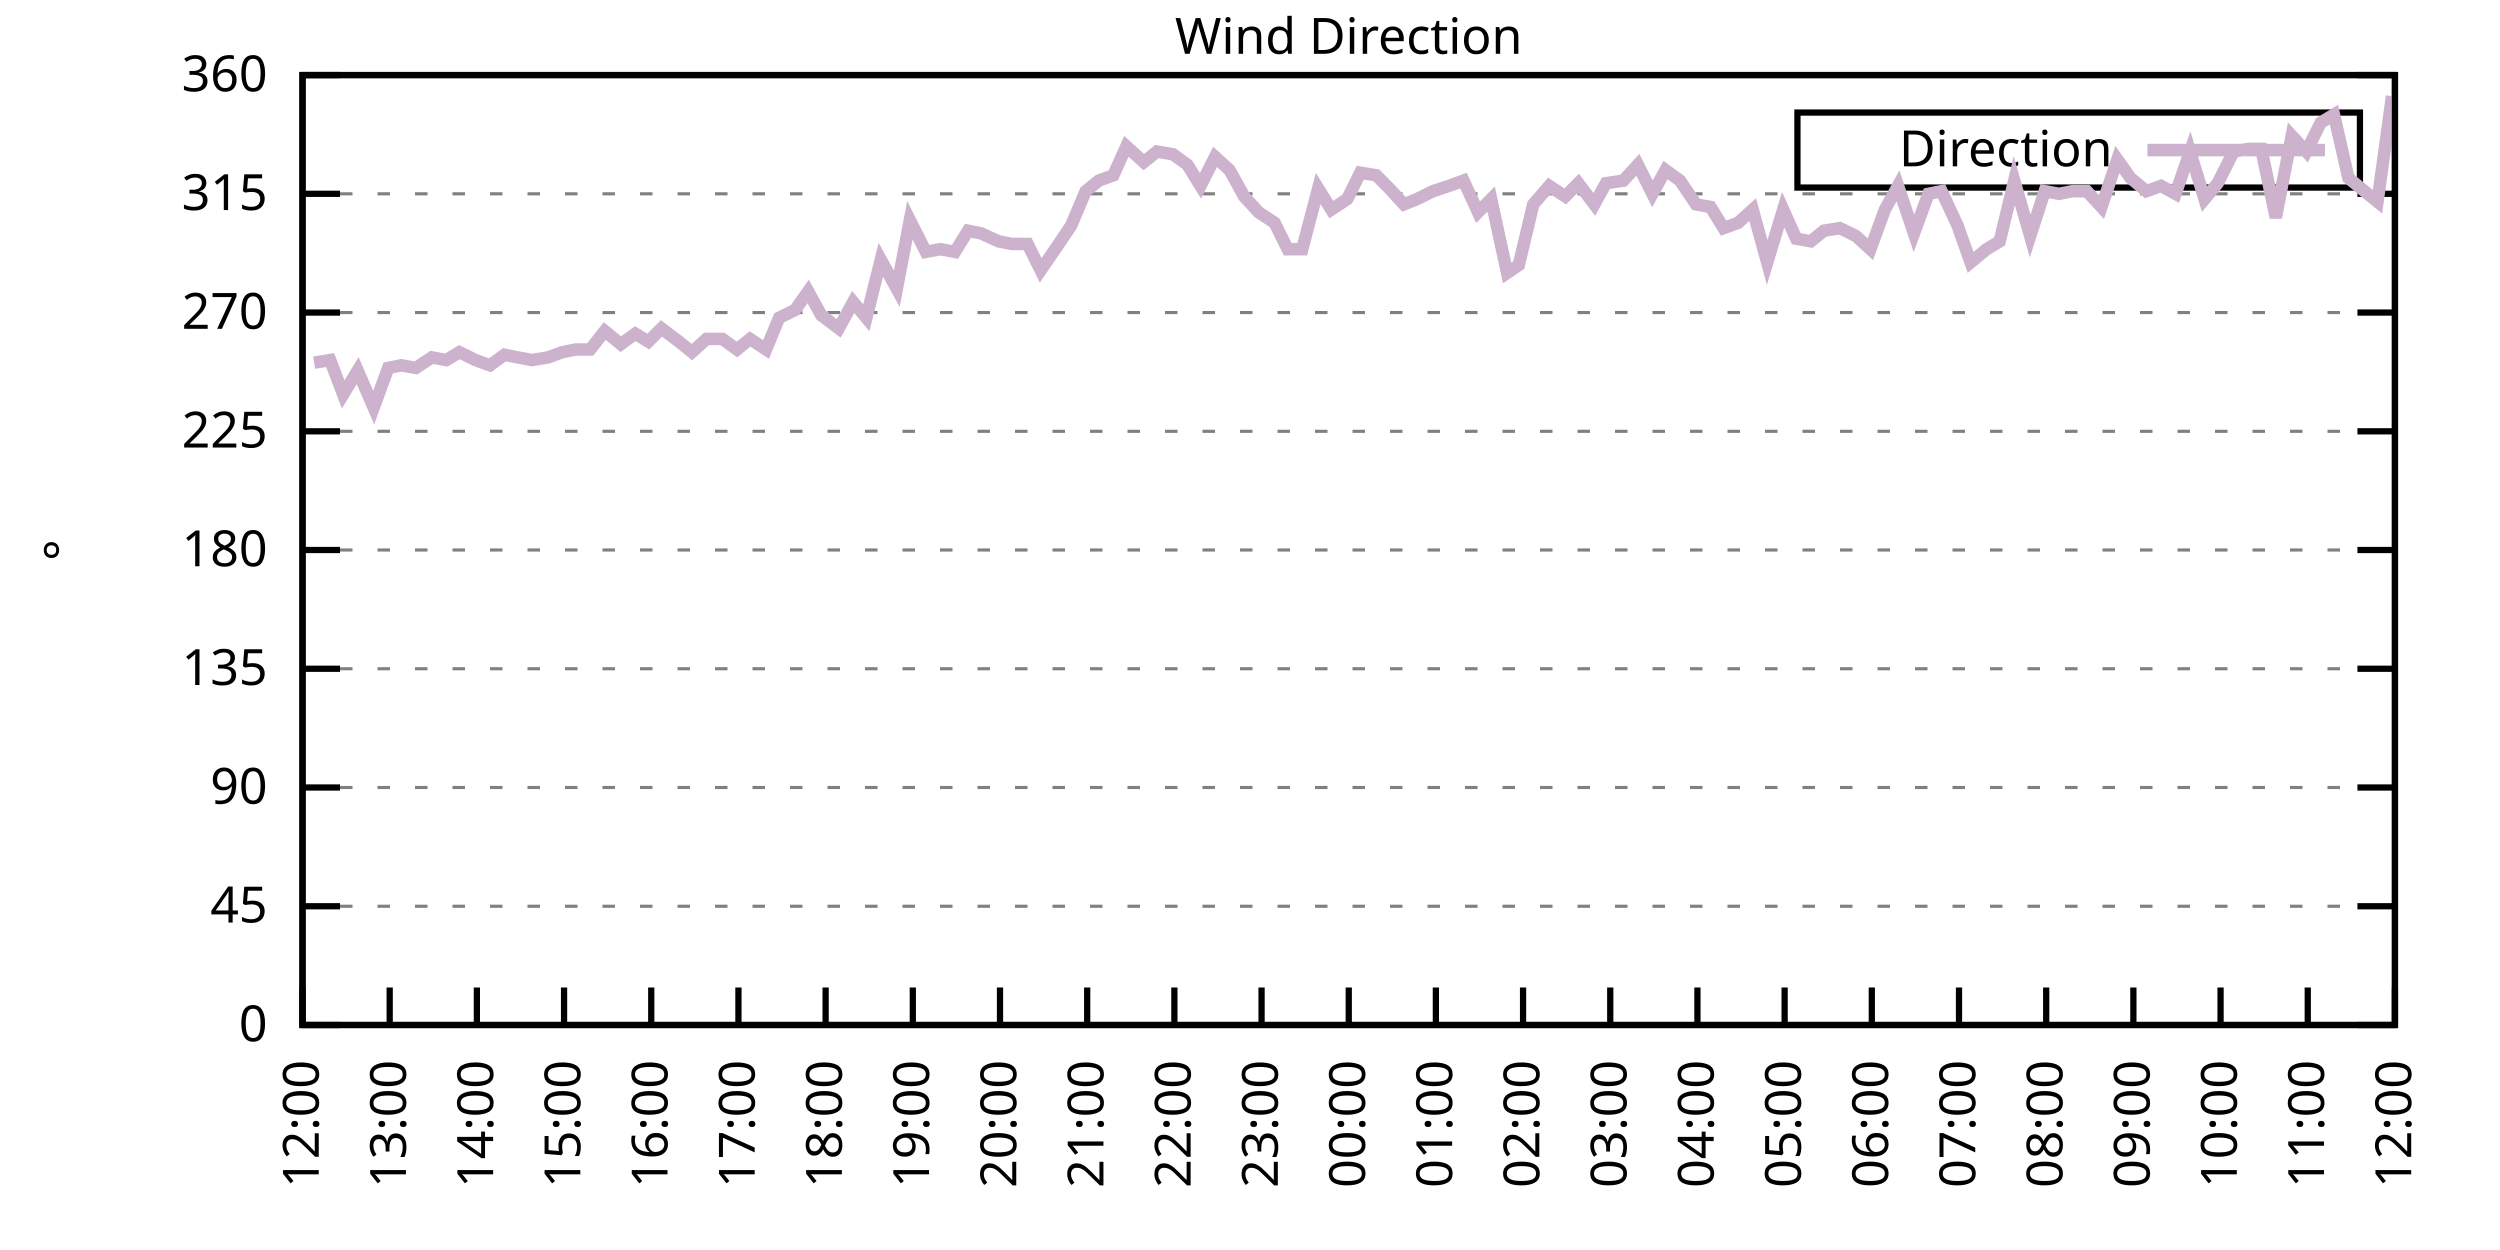
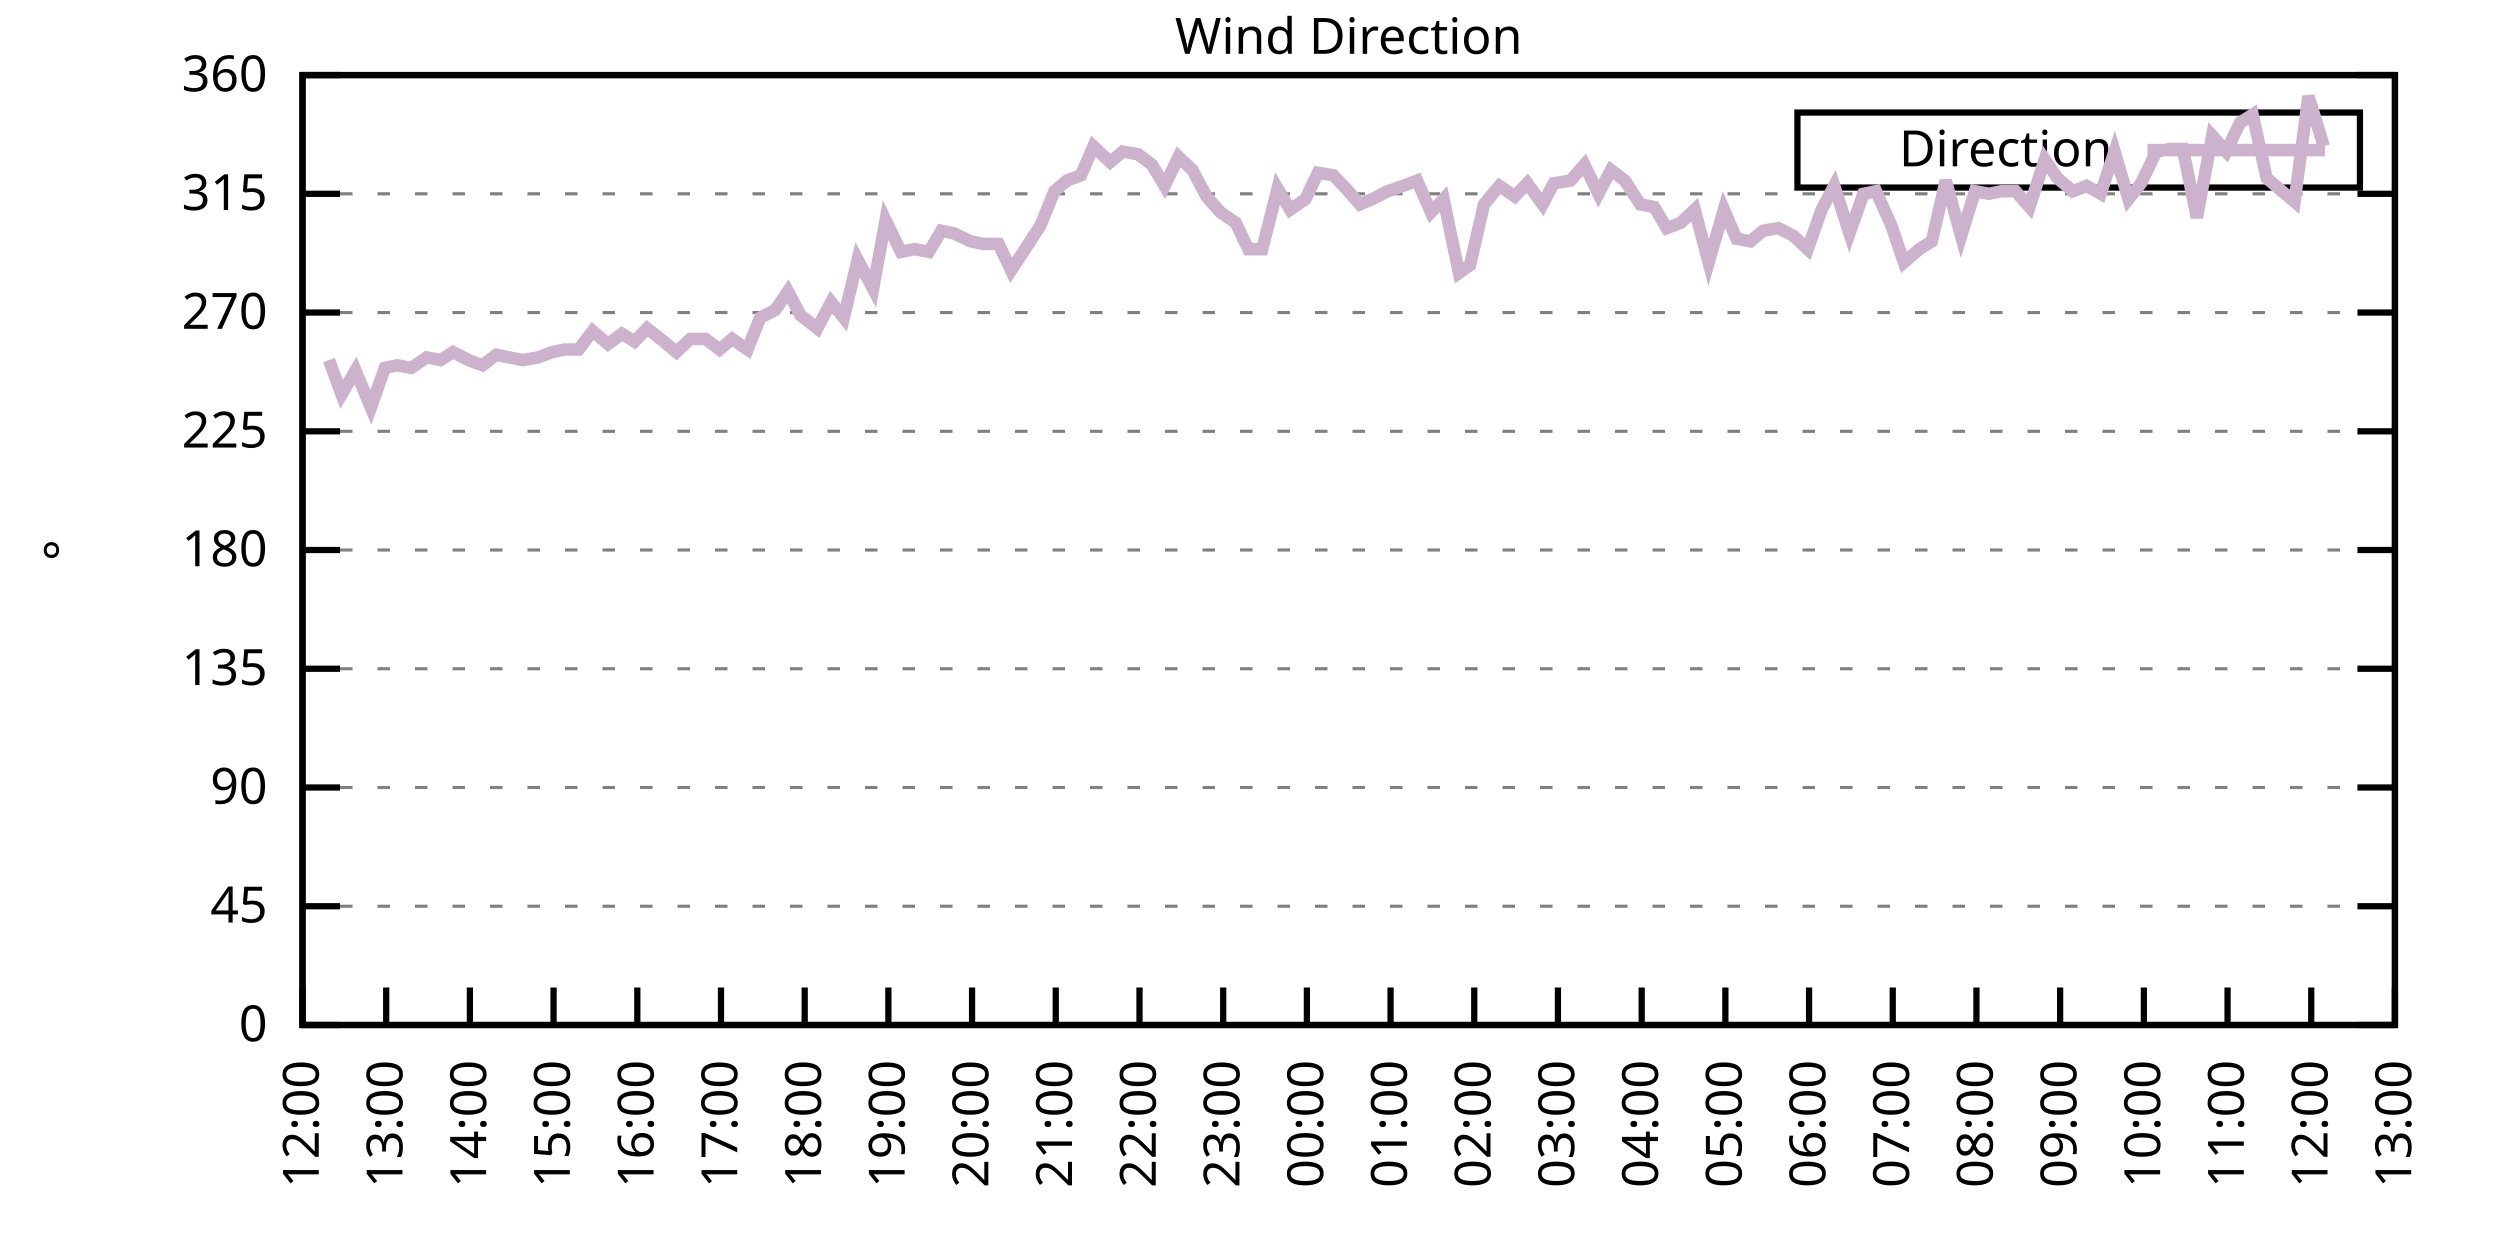
<svg xmlns="http://www.w3.org/2000/svg" xmlns:xlink="http://www.w3.org/1999/xlink" width="400" height="200" viewBox="0 0 400 200">
  <g id="gnuplot_canvas">
    <rect x="0" y="0" width="400" height="200" fill="none" />
    <defs>
      <circle id="gpDot" r="0.5" stroke-width="0.5" stroke="currentColor" />
      <path id="gpPt0" stroke-width="0.333" stroke="currentColor" d="M-1,0 h2 M0,-1 v2" />
      <path id="gpPt1" stroke-width="0.333" stroke="currentColor" d="M-1,-1 L1,1 M1,-1 L-1,1" />
      <path id="gpPt2" stroke-width="0.333" stroke="currentColor" d="M-1,0 L1,0 M0,-1 L0,1 M-1,-1 L1,1 M-1,1 L1,-1" />
      <rect id="gpPt3" stroke-width="0.333" stroke="currentColor" x="-1" y="-1" width="2" height="2" />
      <rect id="gpPt4" stroke-width="0.333" stroke="currentColor" fill="currentColor" x="-1" y="-1" width="2" height="2" />
      <circle id="gpPt5" stroke-width="0.333" stroke="currentColor" cx="0" cy="0" r="1" />
      <use xlink:href="#gpPt5" id="gpPt6" fill="currentColor" stroke="none" />
      <path id="gpPt7" stroke-width="0.333" stroke="currentColor" d="M0,-1.33 L-1.33,0.67 L1.33,0.67 z" />
      <use xlink:href="#gpPt7" id="gpPt8" fill="currentColor" stroke="none" />
      <use xlink:href="#gpPt7" id="gpPt9" stroke="currentColor" transform="rotate(180)" />
      <use xlink:href="#gpPt9" id="gpPt10" fill="currentColor" stroke="none" />
      <use xlink:href="#gpPt3" id="gpPt11" stroke="currentColor" transform="rotate(45)" />
      <use xlink:href="#gpPt11" id="gpPt12" fill="currentColor" stroke="none" />
      <path id="gpPt13" stroke-width="0.333" stroke="currentColor" d="M0,1.330 L1.265,0.411 L0.782,-1.067 L-0.782,-1.076 L-1.265,0.411 z" />
      <use xlink:href="#gpPt13" id="gpPt14" fill="currentColor" stroke="none" />
      <filter id="textbox" filterUnits="objectBoundingBox" x="0" y="0" height="1" width="1">
        <feFlood flood-color="white" flood-opacity="1" result="bgnd" />
        <feComposite in="SourceGraphic" in2="bgnd" operator="atop" />
      </filter>
      <filter id="greybox" filterUnits="objectBoundingBox" x="0" y="0" height="1" width="1">
        <feFlood flood-color="lightgrey" flood-opacity="1" result="grey" />
        <feComposite in="SourceGraphic" in2="grey" operator="atop" />
      </filter>
    </defs>
    <g fill="none" color="white" stroke="currentColor" stroke-width="1.00" stroke-linecap="butt" stroke-linejoin="miter">
</g>
    <g fill="none" color="black" stroke="currentColor" stroke-width="1.00" stroke-linecap="butt" stroke-linejoin="miter">
      <g stroke="none" shape-rendering="crispEdges">
        <polygon fill="rgb(255, 255, 255)" points="48.40,164.00 383.18,164.00 383.18,12.02 48.40,12.02 " />
      </g>
    </g>
    <g fill="none" color="black" stroke="currentColor" stroke-width="1.00" stroke-linecap="butt" stroke-linejoin="miter">
</g>
    <g fill="none" color="black" stroke="black" stroke-width="0.50" stroke-linecap="butt" stroke-linejoin="miter">
</g>
    <g fill="none" color="gray" stroke="currentColor" stroke-width="0.50" stroke-linecap="butt" stroke-linejoin="miter">
      <path stroke="gray" stroke-dasharray="2,4" class="gridline" d="M48.40,164.00 L383.19,164.00  " />
    </g>
    <g fill="none" color="gray" stroke="gray" stroke-width="1.00" stroke-linecap="butt" stroke-linejoin="miter">
</g>
    <g fill="none" color="black" stroke="currentColor" stroke-width="1.00" stroke-linecap="butt" stroke-linejoin="miter">
      <path stroke="black" d="M48.40,164.00 L54.40,164.00 M383.19,164.00 L377.19,164.00  " />
      <g transform="translate(42.80,166.60)" stroke="none" fill="black" font-family="Sans" font-size="8.00" text-anchor="end">
        <text>
          <tspan font-family="Sans"> 0</tspan>
        </text>
      </g>
    </g>
    <g fill="none" color="black" stroke="currentColor" stroke-width="1.00" stroke-linecap="butt" stroke-linejoin="miter">
</g>
    <g fill="none" color="black" stroke="black" stroke-width="0.50" stroke-linecap="butt" stroke-linejoin="miter">
</g>
    <g fill="none" color="gray" stroke="currentColor" stroke-width="0.50" stroke-linecap="butt" stroke-linejoin="miter">
      <path stroke="gray" stroke-dasharray="2,4" class="gridline" d="M48.40,145.00 L383.19,145.00  " />
    </g>
    <g fill="none" color="gray" stroke="gray" stroke-width="1.00" stroke-linecap="butt" stroke-linejoin="miter">
</g>
    <g fill="none" color="black" stroke="currentColor" stroke-width="1.00" stroke-linecap="butt" stroke-linejoin="miter">
      <path stroke="black" d="M48.40,145.00 L54.40,145.00 M383.19,145.00 L377.19,145.00  " />
      <g transform="translate(42.80,147.60)" stroke="none" fill="black" font-family="Sans" font-size="8.00" text-anchor="end">
        <text>
          <tspan font-family="Sans"> 45</tspan>
        </text>
      </g>
    </g>
    <g fill="none" color="black" stroke="currentColor" stroke-width="1.00" stroke-linecap="butt" stroke-linejoin="miter">
</g>
    <g fill="none" color="black" stroke="black" stroke-width="0.50" stroke-linecap="butt" stroke-linejoin="miter">
</g>
    <g fill="none" color="gray" stroke="currentColor" stroke-width="0.50" stroke-linecap="butt" stroke-linejoin="miter">
      <path stroke="gray" stroke-dasharray="2,4" class="gridline" d="M48.40,126.00 L383.19,126.00  " />
    </g>
    <g fill="none" color="gray" stroke="gray" stroke-width="1.00" stroke-linecap="butt" stroke-linejoin="miter">
</g>
    <g fill="none" color="black" stroke="currentColor" stroke-width="1.00" stroke-linecap="butt" stroke-linejoin="miter">
      <path stroke="black" d="M48.40,126.00 L54.40,126.00 M383.19,126.00 L377.19,126.00  " />
      <g transform="translate(42.80,128.60)" stroke="none" fill="black" font-family="Sans" font-size="8.00" text-anchor="end">
        <text>
          <tspan font-family="Sans"> 90</tspan>
        </text>
      </g>
    </g>
    <g fill="none" color="black" stroke="currentColor" stroke-width="1.00" stroke-linecap="butt" stroke-linejoin="miter">
</g>
    <g fill="none" color="black" stroke="black" stroke-width="0.50" stroke-linecap="butt" stroke-linejoin="miter">
</g>
    <g fill="none" color="gray" stroke="currentColor" stroke-width="0.50" stroke-linecap="butt" stroke-linejoin="miter">
      <path stroke="gray" stroke-dasharray="2,4" class="gridline" d="M48.40,107.00 L383.19,107.00  " />
    </g>
    <g fill="none" color="gray" stroke="gray" stroke-width="1.00" stroke-linecap="butt" stroke-linejoin="miter">
</g>
    <g fill="none" color="black" stroke="currentColor" stroke-width="1.00" stroke-linecap="butt" stroke-linejoin="miter">
      <path stroke="black" d="M48.40,107.00 L54.40,107.00 M383.19,107.00 L377.19,107.00  " />
      <g transform="translate(42.80,109.60)" stroke="none" fill="black" font-family="Sans" font-size="8.00" text-anchor="end">
        <text>
          <tspan font-family="Sans"> 135</tspan>
        </text>
      </g>
    </g>
    <g fill="none" color="black" stroke="currentColor" stroke-width="1.00" stroke-linecap="butt" stroke-linejoin="miter">
</g>
    <g fill="none" color="black" stroke="black" stroke-width="0.50" stroke-linecap="butt" stroke-linejoin="miter">
</g>
    <g fill="none" color="gray" stroke="currentColor" stroke-width="0.50" stroke-linecap="butt" stroke-linejoin="miter">
      <path stroke="gray" stroke-dasharray="2,4" class="gridline" d="M48.40,88.00 L383.19,88.00  " />
    </g>
    <g fill="none" color="gray" stroke="gray" stroke-width="1.00" stroke-linecap="butt" stroke-linejoin="miter">
</g>
    <g fill="none" color="black" stroke="currentColor" stroke-width="1.00" stroke-linecap="butt" stroke-linejoin="miter">
      <path stroke="black" d="M48.40,88.00 L54.40,88.00 M383.19,88.00 L377.19,88.00  " />
      <g transform="translate(42.80,90.60)" stroke="none" fill="black" font-family="Sans" font-size="8.00" text-anchor="end">
        <text>
          <tspan font-family="Sans"> 180</tspan>
        </text>
      </g>
    </g>
    <g fill="none" color="black" stroke="currentColor" stroke-width="1.00" stroke-linecap="butt" stroke-linejoin="miter">
</g>
    <g fill="none" color="black" stroke="black" stroke-width="0.50" stroke-linecap="butt" stroke-linejoin="miter">
</g>
    <g fill="none" color="gray" stroke="currentColor" stroke-width="0.50" stroke-linecap="butt" stroke-linejoin="miter">
      <path stroke="gray" stroke-dasharray="2,4" class="gridline" d="M48.40,69.01 L383.19,69.01  " />
    </g>
    <g fill="none" color="gray" stroke="gray" stroke-width="1.00" stroke-linecap="butt" stroke-linejoin="miter">
</g>
    <g fill="none" color="black" stroke="currentColor" stroke-width="1.00" stroke-linecap="butt" stroke-linejoin="miter">
      <path stroke="black" d="M48.40,69.01 L54.40,69.01 M383.19,69.01 L377.19,69.01  " />
      <g transform="translate(42.80,71.61)" stroke="none" fill="black" font-family="Sans" font-size="8.00" text-anchor="end">
        <text>
          <tspan font-family="Sans"> 225</tspan>
        </text>
      </g>
    </g>
    <g fill="none" color="black" stroke="currentColor" stroke-width="1.00" stroke-linecap="butt" stroke-linejoin="miter">
</g>
    <g fill="none" color="black" stroke="black" stroke-width="0.50" stroke-linecap="butt" stroke-linejoin="miter">
</g>
    <g fill="none" color="gray" stroke="currentColor" stroke-width="0.50" stroke-linecap="butt" stroke-linejoin="miter">
      <path stroke="gray" stroke-dasharray="2,4" class="gridline" d="M48.40,50.01 L383.19,50.01  " />
    </g>
    <g fill="none" color="gray" stroke="gray" stroke-width="1.00" stroke-linecap="butt" stroke-linejoin="miter">
</g>
    <g fill="none" color="black" stroke="currentColor" stroke-width="1.00" stroke-linecap="butt" stroke-linejoin="miter">
      <path stroke="black" d="M48.40,50.01 L54.40,50.01 M383.19,50.01 L377.19,50.01  " />
      <g transform="translate(42.80,52.61)" stroke="none" fill="black" font-family="Sans" font-size="8.00" text-anchor="end">
        <text>
          <tspan font-family="Sans"> 270</tspan>
        </text>
      </g>
    </g>
    <g fill="none" color="black" stroke="currentColor" stroke-width="1.00" stroke-linecap="butt" stroke-linejoin="miter">
</g>
    <g fill="none" color="black" stroke="black" stroke-width="0.50" stroke-linecap="butt" stroke-linejoin="miter">
</g>
    <g fill="none" color="gray" stroke="currentColor" stroke-width="0.50" stroke-linecap="butt" stroke-linejoin="miter">
      <path stroke="gray" stroke-dasharray="2,4" class="gridline" d="M48.40,31.01 L383.19,31.01  " />
    </g>
    <g fill="none" color="gray" stroke="gray" stroke-width="1.00" stroke-linecap="butt" stroke-linejoin="miter">
</g>
    <g fill="none" color="black" stroke="currentColor" stroke-width="1.00" stroke-linecap="butt" stroke-linejoin="miter">
      <path stroke="black" d="M48.40,31.01 L54.40,31.01 M383.19,31.01 L377.19,31.01  " />
      <g transform="translate(42.80,33.61)" stroke="none" fill="black" font-family="Sans" font-size="8.00" text-anchor="end">
        <text>
          <tspan font-family="Sans"> 315</tspan>
        </text>
      </g>
    </g>
    <g fill="none" color="black" stroke="currentColor" stroke-width="1.00" stroke-linecap="butt" stroke-linejoin="miter">
</g>
    <g fill="none" color="black" stroke="black" stroke-width="0.50" stroke-linecap="butt" stroke-linejoin="miter">
</g>
    <g fill="none" color="gray" stroke="currentColor" stroke-width="0.50" stroke-linecap="butt" stroke-linejoin="miter">
      <path stroke="gray" stroke-dasharray="2,4" class="gridline" d="M48.40,12.01 L383.19,12.01  " />
    </g>
    <g fill="none" color="gray" stroke="gray" stroke-width="1.00" stroke-linecap="butt" stroke-linejoin="miter">
</g>
    <g fill="none" color="black" stroke="currentColor" stroke-width="1.00" stroke-linecap="butt" stroke-linejoin="miter">
      <path stroke="black" d="M48.40,12.01 L54.40,12.01 M383.19,12.01 L377.19,12.01  " />
      <g transform="translate(42.80,14.61)" stroke="none" fill="black" font-family="Sans" font-size="8.00" text-anchor="end">
        <text>
          <tspan font-family="Sans"> 360</tspan>
        </text>
      </g>
    </g>
    <g fill="none" color="black" stroke="currentColor" stroke-width="1.00" stroke-linecap="butt" stroke-linejoin="miter">
      <path stroke="black" d="M48.40,164.00 L48.40,158.00  " />
      <g transform="translate(51.00,169.60) rotate(270.00)" stroke="none" fill="black" font-family="Sans" font-size="8.00" text-anchor="end">
        <text>
          <tspan font-family="Sans">12:00</tspan>
        </text>
      </g>
    </g>
    <g fill="none" color="black" stroke="currentColor" stroke-width="1.00" stroke-linecap="butt" stroke-linejoin="miter">
-       <path stroke="black" d="M62.35,164.00 L62.35,158.00  " />
-       <g transform="translate(64.95,169.60) rotate(270.00)" stroke="none" fill="black" font-family="Sans" font-size="8.00" text-anchor="end">
+       <path stroke="black" d="M61.79,164.00 L61.79,158.00  " />
+       <g transform="translate(64.39,169.60) rotate(270.00)" stroke="none" fill="black" font-family="Sans" font-size="8.00" text-anchor="end">
        <text>
          <tspan font-family="Sans">13:00</tspan>
        </text>
      </g>
    </g>
    <g fill="none" color="black" stroke="currentColor" stroke-width="1.00" stroke-linecap="butt" stroke-linejoin="miter">
-       <path stroke="black" d="M76.30,164.00 L76.30,158.00  " />
-       <g transform="translate(78.90,169.60) rotate(270.00)" stroke="none" fill="black" font-family="Sans" font-size="8.00" text-anchor="end">
+       <path stroke="black" d="M75.18,164.00 L75.18,158.00  " />
+       <g transform="translate(77.78,169.60) rotate(270.00)" stroke="none" fill="black" font-family="Sans" font-size="8.00" text-anchor="end">
        <text>
          <tspan font-family="Sans">14:00</tspan>
        </text>
      </g>
    </g>
    <g fill="none" color="black" stroke="currentColor" stroke-width="1.00" stroke-linecap="butt" stroke-linejoin="miter">
-       <path stroke="black" d="M90.25,164.00 L90.25,158.00  " />
-       <g transform="translate(92.85,169.60) rotate(270.00)" stroke="none" fill="black" font-family="Sans" font-size="8.00" text-anchor="end">
+       <path stroke="black" d="M88.57,164.00 L88.57,158.00  " />
+       <g transform="translate(91.17,169.60) rotate(270.00)" stroke="none" fill="black" font-family="Sans" font-size="8.00" text-anchor="end">
        <text>
          <tspan font-family="Sans">15:00</tspan>
        </text>
      </g>
    </g>
    <g fill="none" color="black" stroke="currentColor" stroke-width="1.00" stroke-linecap="butt" stroke-linejoin="miter">
-       <path stroke="black" d="M104.20,164.00 L104.20,158.00  " />
-       <g transform="translate(106.80,169.60) rotate(270.00)" stroke="none" fill="black" font-family="Sans" font-size="8.00" text-anchor="end">
+       <path stroke="black" d="M101.97,164.00 L101.97,158.00  " />
+       <g transform="translate(104.57,169.60) rotate(270.00)" stroke="none" fill="black" font-family="Sans" font-size="8.00" text-anchor="end">
        <text>
          <tspan font-family="Sans">16:00</tspan>
        </text>
      </g>
    </g>
    <g fill="none" color="black" stroke="currentColor" stroke-width="1.00" stroke-linecap="butt" stroke-linejoin="miter">
-       <path stroke="black" d="M118.15,164.00 L118.15,158.00  " />
-       <g transform="translate(120.75,169.60) rotate(270.00)" stroke="none" fill="black" font-family="Sans" font-size="8.00" text-anchor="end">
+       <path stroke="black" d="M115.36,164.00 L115.36,158.00  " />
+       <g transform="translate(117.96,169.60) rotate(270.00)" stroke="none" fill="black" font-family="Sans" font-size="8.00" text-anchor="end">
        <text>
          <tspan font-family="Sans">17:00</tspan>
        </text>
      </g>
    </g>
    <g fill="none" color="black" stroke="currentColor" stroke-width="1.00" stroke-linecap="butt" stroke-linejoin="miter">
-       <path stroke="black" d="M132.10,164.00 L132.10,158.00  " />
-       <g transform="translate(134.70,169.60) rotate(270.00)" stroke="none" fill="black" font-family="Sans" font-size="8.00" text-anchor="end">
+       <path stroke="black" d="M128.75,164.00 L128.75,158.00  " />
+       <g transform="translate(131.35,169.60) rotate(270.00)" stroke="none" fill="black" font-family="Sans" font-size="8.00" text-anchor="end">
        <text>
          <tspan font-family="Sans">18:00</tspan>
        </text>
      </g>
    </g>
    <g fill="none" color="black" stroke="currentColor" stroke-width="1.00" stroke-linecap="butt" stroke-linejoin="miter">
-       <path stroke="black" d="M146.05,164.00 L146.05,158.00  " />
-       <g transform="translate(148.65,169.60) rotate(270.00)" stroke="none" fill="black" font-family="Sans" font-size="8.00" text-anchor="end">
+       <path stroke="black" d="M142.14,164.00 L142.14,158.00  " />
+       <g transform="translate(144.74,169.60) rotate(270.00)" stroke="none" fill="black" font-family="Sans" font-size="8.00" text-anchor="end">
        <text>
          <tspan font-family="Sans">19:00</tspan>
        </text>
      </g>
    </g>
    <g fill="none" color="black" stroke="currentColor" stroke-width="1.00" stroke-linecap="butt" stroke-linejoin="miter">
-       <path stroke="black" d="M160.00,164.00 L160.00,158.00  " />
-       <g transform="translate(162.60,169.60) rotate(270.00)" stroke="none" fill="black" font-family="Sans" font-size="8.00" text-anchor="end">
+       <path stroke="black" d="M155.53,164.00 L155.53,158.00  " />
+       <g transform="translate(158.13,169.60) rotate(270.00)" stroke="none" fill="black" font-family="Sans" font-size="8.00" text-anchor="end">
        <text>
          <tspan font-family="Sans">20:00</tspan>
        </text>
      </g>
    </g>
    <g fill="none" color="black" stroke="currentColor" stroke-width="1.00" stroke-linecap="butt" stroke-linejoin="miter">
-       <path stroke="black" d="M173.95,164.00 L173.95,158.00  " />
-       <g transform="translate(176.55,169.60) rotate(270.00)" stroke="none" fill="black" font-family="Sans" font-size="8.00" text-anchor="end">
+       <path stroke="black" d="M168.92,164.00 L168.92,158.00  " />
+       <g transform="translate(171.52,169.60) rotate(270.00)" stroke="none" fill="black" font-family="Sans" font-size="8.00" text-anchor="end">
        <text>
          <tspan font-family="Sans">21:00</tspan>
        </text>
      </g>
    </g>
    <g fill="none" color="black" stroke="currentColor" stroke-width="1.00" stroke-linecap="butt" stroke-linejoin="miter">
-       <path stroke="black" d="M187.90,164.00 L187.90,158.00  " />
-       <g transform="translate(190.50,169.60) rotate(270.00)" stroke="none" fill="black" font-family="Sans" font-size="8.00" text-anchor="end">
+       <path stroke="black" d="M182.32,164.00 L182.32,158.00  " />
+       <g transform="translate(184.92,169.60) rotate(270.00)" stroke="none" fill="black" font-family="Sans" font-size="8.00" text-anchor="end">
        <text>
          <tspan font-family="Sans">22:00</tspan>
        </text>
      </g>
    </g>
    <g fill="none" color="black" stroke="currentColor" stroke-width="1.00" stroke-linecap="butt" stroke-linejoin="miter">
-       <path stroke="black" d="M201.85,164.00 L201.85,158.00  " />
-       <g transform="translate(204.45,169.60) rotate(270.00)" stroke="none" fill="black" font-family="Sans" font-size="8.00" text-anchor="end">
+       <path stroke="black" d="M195.71,164.00 L195.71,158.00  " />
+       <g transform="translate(198.31,169.60) rotate(270.00)" stroke="none" fill="black" font-family="Sans" font-size="8.00" text-anchor="end">
        <text>
          <tspan font-family="Sans">23:00</tspan>
        </text>
      </g>
    </g>
    <g fill="none" color="black" stroke="currentColor" stroke-width="1.00" stroke-linecap="butt" stroke-linejoin="miter">
-       <path stroke="black" d="M215.80,164.00 L215.80,158.00  " />
-       <g transform="translate(218.40,169.60) rotate(270.00)" stroke="none" fill="black" font-family="Sans" font-size="8.00" text-anchor="end">
+       <path stroke="black" d="M209.10,164.00 L209.10,158.00  " />
+       <g transform="translate(211.70,169.60) rotate(270.00)" stroke="none" fill="black" font-family="Sans" font-size="8.00" text-anchor="end">
        <text>
          <tspan font-family="Sans">00:00</tspan>
        </text>
      </g>
    </g>
    <g fill="none" color="black" stroke="currentColor" stroke-width="1.00" stroke-linecap="butt" stroke-linejoin="miter">
-       <path stroke="black" d="M229.74,164.00 L229.74,158.00  " />
-       <g transform="translate(232.34,169.60) rotate(270.00)" stroke="none" fill="black" font-family="Sans" font-size="8.00" text-anchor="end">
+       <path stroke="black" d="M222.49,164.00 L222.49,158.00  " />
+       <g transform="translate(225.09,169.60) rotate(270.00)" stroke="none" fill="black" font-family="Sans" font-size="8.00" text-anchor="end">
        <text>
          <tspan font-family="Sans">01:00</tspan>
        </text>
      </g>
    </g>
    <g fill="none" color="black" stroke="currentColor" stroke-width="1.00" stroke-linecap="butt" stroke-linejoin="miter">
-       <path stroke="black" d="M243.69,164.00 L243.69,158.00  " />
-       <g transform="translate(246.29,169.60) rotate(270.00)" stroke="none" fill="black" font-family="Sans" font-size="8.00" text-anchor="end">
+       <path stroke="black" d="M235.88,164.00 L235.88,158.00  " />
+       <g transform="translate(238.48,169.60) rotate(270.00)" stroke="none" fill="black" font-family="Sans" font-size="8.00" text-anchor="end">
        <text>
          <tspan font-family="Sans">02:00</tspan>
        </text>
      </g>
    </g>
    <g fill="none" color="black" stroke="currentColor" stroke-width="1.00" stroke-linecap="butt" stroke-linejoin="miter">
-       <path stroke="black" d="M257.64,164.00 L257.64,158.00  " />
-       <g transform="translate(260.24,169.60) rotate(270.00)" stroke="none" fill="black" font-family="Sans" font-size="8.00" text-anchor="end">
+       <path stroke="black" d="M249.27,164.00 L249.27,158.00  " />
+       <g transform="translate(251.87,169.60) rotate(270.00)" stroke="none" fill="black" font-family="Sans" font-size="8.00" text-anchor="end">
        <text>
          <tspan font-family="Sans">03:00</tspan>
        </text>
      </g>
    </g>
    <g fill="none" color="black" stroke="currentColor" stroke-width="1.00" stroke-linecap="butt" stroke-linejoin="miter">
-       <path stroke="black" d="M271.59,164.00 L271.59,158.00  " />
-       <g transform="translate(274.19,169.60) rotate(270.00)" stroke="none" fill="black" font-family="Sans" font-size="8.00" text-anchor="end">
+       <path stroke="black" d="M262.67,164.00 L262.67,158.00  " />
+       <g transform="translate(265.27,169.60) rotate(270.00)" stroke="none" fill="black" font-family="Sans" font-size="8.00" text-anchor="end">
        <text>
          <tspan font-family="Sans">04:00</tspan>
        </text>
      </g>
    </g>
    <g fill="none" color="black" stroke="currentColor" stroke-width="1.00" stroke-linecap="butt" stroke-linejoin="miter">
-       <path stroke="black" d="M285.54,164.00 L285.54,158.00  " />
-       <g transform="translate(288.14,169.60) rotate(270.00)" stroke="none" fill="black" font-family="Sans" font-size="8.00" text-anchor="end">
+       <path stroke="black" d="M276.06,164.00 L276.06,158.00  " />
+       <g transform="translate(278.66,169.60) rotate(270.00)" stroke="none" fill="black" font-family="Sans" font-size="8.00" text-anchor="end">
        <text>
          <tspan font-family="Sans">05:00</tspan>
        </text>
      </g>
    </g>
    <g fill="none" color="black" stroke="currentColor" stroke-width="1.00" stroke-linecap="butt" stroke-linejoin="miter">
-       <path stroke="black" d="M299.49,164.00 L299.49,158.00  " />
-       <g transform="translate(302.09,169.60) rotate(270.00)" stroke="none" fill="black" font-family="Sans" font-size="8.00" text-anchor="end">
+       <path stroke="black" d="M289.45,164.00 L289.45,158.00  " />
+       <g transform="translate(292.05,169.60) rotate(270.00)" stroke="none" fill="black" font-family="Sans" font-size="8.00" text-anchor="end">
        <text>
          <tspan font-family="Sans">06:00</tspan>
        </text>
      </g>
    </g>
    <g fill="none" color="black" stroke="currentColor" stroke-width="1.00" stroke-linecap="butt" stroke-linejoin="miter">
-       <path stroke="black" d="M313.44,164.00 L313.44,158.00  " />
-       <g transform="translate(316.04,169.60) rotate(270.00)" stroke="none" fill="black" font-family="Sans" font-size="8.00" text-anchor="end">
+       <path stroke="black" d="M302.84,164.00 L302.84,158.00  " />
+       <g transform="translate(305.44,169.60) rotate(270.00)" stroke="none" fill="black" font-family="Sans" font-size="8.00" text-anchor="end">
        <text>
          <tspan font-family="Sans">07:00</tspan>
        </text>
      </g>
    </g>
    <g fill="none" color="black" stroke="currentColor" stroke-width="1.00" stroke-linecap="butt" stroke-linejoin="miter">
-       <path stroke="black" d="M327.39,164.00 L327.39,158.00  " />
-       <g transform="translate(329.99,169.60) rotate(270.00)" stroke="none" fill="black" font-family="Sans" font-size="8.00" text-anchor="end">
+       <path stroke="black" d="M316.23,164.00 L316.23,158.00  " />
+       <g transform="translate(318.83,169.60) rotate(270.00)" stroke="none" fill="black" font-family="Sans" font-size="8.00" text-anchor="end">
        <text>
          <tspan font-family="Sans">08:00</tspan>
        </text>
      </g>
    </g>
    <g fill="none" color="black" stroke="currentColor" stroke-width="1.00" stroke-linecap="butt" stroke-linejoin="miter">
-       <path stroke="black" d="M341.34,164.00 L341.34,158.00  " />
-       <g transform="translate(343.94,169.60) rotate(270.00)" stroke="none" fill="black" font-family="Sans" font-size="8.00" text-anchor="end">
+       <path stroke="black" d="M329.62,164.00 L329.62,158.00  " />
+       <g transform="translate(332.22,169.60) rotate(270.00)" stroke="none" fill="black" font-family="Sans" font-size="8.00" text-anchor="end">
        <text>
          <tspan font-family="Sans">09:00</tspan>
        </text>
      </g>
    </g>
    <g fill="none" color="black" stroke="currentColor" stroke-width="1.00" stroke-linecap="butt" stroke-linejoin="miter">
-       <path stroke="black" d="M355.29,164.00 L355.29,158.00  " />
-       <g transform="translate(357.89,169.60) rotate(270.00)" stroke="none" fill="black" font-family="Sans" font-size="8.00" text-anchor="end">
+       <path stroke="black" d="M343.02,164.00 L343.02,158.00  " />
+       <g transform="translate(345.62,169.60) rotate(270.00)" stroke="none" fill="black" font-family="Sans" font-size="8.00" text-anchor="end">
        <text>
          <tspan font-family="Sans">10:00</tspan>
        </text>
      </g>
    </g>
    <g fill="none" color="black" stroke="currentColor" stroke-width="1.00" stroke-linecap="butt" stroke-linejoin="miter">
-       <path stroke="black" d="M369.24,164.00 L369.24,158.00  " />
-       <g transform="translate(371.84,169.60) rotate(270.00)" stroke="none" fill="black" font-family="Sans" font-size="8.00" text-anchor="end">
+       <path stroke="black" d="M356.41,164.00 L356.41,158.00  " />
+       <g transform="translate(359.01,169.60) rotate(270.00)" stroke="none" fill="black" font-family="Sans" font-size="8.00" text-anchor="end">
        <text>
          <tspan font-family="Sans">11:00</tspan>
+         </text>
+       </g>
+     </g>
+     <g fill="none" color="black" stroke="currentColor" stroke-width="1.00" stroke-linecap="butt" stroke-linejoin="miter">
+       <path stroke="black" d="M369.80,164.00 L369.80,158.00  " />
+       <g transform="translate(372.40,169.60) rotate(270.00)" stroke="none" fill="black" font-family="Sans" font-size="8.00" text-anchor="end">
+         <text>
+           <tspan font-family="Sans">12:00</tspan>
        </text>
      </g>
    </g>
    <g fill="none" color="black" stroke="currentColor" stroke-width="1.00" stroke-linecap="butt" stroke-linejoin="miter">
      <path stroke="black" d="M383.19,164.00 L383.19,158.00  " />
      <g transform="translate(385.79,169.60) rotate(270.00)" stroke="none" fill="black" font-family="Sans" font-size="8.00" text-anchor="end">
        <text>
-           <tspan font-family="Sans">12:00</tspan>
+           <tspan font-family="Sans">13:00</tspan>
        </text>
      </g>
    </g>
    <g fill="none" color="black" stroke="currentColor" stroke-width="1.00" stroke-linecap="butt" stroke-linejoin="miter">
</g>
    <g fill="none" color="black" stroke="currentColor" stroke-width="1.00" stroke-linecap="butt" stroke-linejoin="miter">
      <path stroke="black" d="M48.40,12.01 L48.40,164.00 L383.19,164.00 L383.19,12.01 L48.40,12.01 Z  " />
    </g>
    <g fill="none" color="black" stroke="currentColor" stroke-width="1.00" stroke-linecap="butt" stroke-linejoin="miter">
</g>
    <g fill="none" color="black" stroke="currentColor" stroke-width="1.00" stroke-linecap="butt" stroke-linejoin="miter">
      <path stroke="black" d="M287.59,30.01 L287.59,18.01 L377.59,18.01 L377.59,30.01 L287.59,30.01 Z  " />
    </g>
    <g id="Wind_direction_plot_1">
      <g fill="none" color="white" stroke="black" stroke-width="2.00" stroke-linecap="butt" stroke-linejoin="miter">
</g>
      <g fill="none" color="black" stroke="currentColor" stroke-width="2.00" stroke-linecap="butt" stroke-linejoin="miter">
        <g transform="translate(337.99,26.61)" stroke="none" fill="black" font-family="Sans" font-size="8.00" text-anchor="end">
          <text>
            <tspan font-family="Sans">Direction</tspan>
          </text>
        </g>
      </g>
      <g fill="none" color="black" stroke="currentColor" stroke-width="2.00" stroke-linecap="butt" stroke-linejoin="miter">
-         <path stroke="rgb(204, 178, 204)" d="M343.59,24.01 L371.99,24.01 M50.26,58.03 L52.82,57.61 L54.91,63.10 L57.23,59.30 L59.79,65.21 L62.12,58.87   L64.21,58.45 L66.53,58.87 L69.09,57.18 L71.42,57.61 L73.51,56.34 L76.07,57.61 L78.39,58.45 L80.72,56.76   L82.81,57.18 L85.13,57.61 L87.69,57.18 L90.02,56.34 L92.11,55.92 L94.43,55.92 L96.76,52.96 L99.32,55.07   L101.64,53.39 L103.73,54.65 L105.83,52.54 L108.62,54.65 L110.71,56.34 L113.03,54.23 L115.59,54.23 L117.92,55.92   L120.01,54.23 L122.57,55.92 L124.66,50.85 L127.22,49.59 L129.31,46.63 L131.40,50.43 L134.19,52.54 L136.51,48.32   L138.61,50.85 L140.93,41.56 L143.49,46.21 L145.58,35.23 L148.14,40.30 L150.46,39.87 L152.79,40.30 L154.88,36.92   L156.97,37.34 L159.76,38.61 L161.86,39.03 L164.41,39.03 L166.51,43.25 L168.83,39.87 L171.39,36.08 L173.71,30.59   L175.81,28.90 L178.13,28.05 L180.22,23.41 L183.01,25.94 L185.11,24.25 L187.66,24.68 L189.99,26.36 L192.08,29.74   L194.41,25.10 L196.73,27.21 L199.06,31.43 L201.38,33.96 L203.94,35.65 L206.03,39.87 L208.36,39.87 L210.91,30.16   L213.01,33.54 L215.56,31.85 L217.65,27.63 L220.21,28.05 L222.30,30.16 L224.63,32.70 L226.72,31.85 L229.28,30.59   L231.84,29.74 L234.16,28.90 L236.49,33.96 L238.58,31.85 L241.14,43.67 L243.00,42.41 L245.32,32.70 L247.88,29.74   L250.44,31.43 L252.53,29.32 L255.09,32.70 L256.95,29.32 L259.74,28.90 L262.06,26.36 L264.39,31.01 L266.48,27.21   L268.80,28.90 L271.36,32.70 L273.69,33.12 L275.78,36.50 L278.10,35.65 L280.43,33.54 L282.75,41.99 L285.31,33.54   L287.40,38.19 L289.73,38.61 L291.82,36.92 L294.38,36.50 L296.94,37.76 L299.26,39.87 L301.58,33.54 L303.68,29.74   L306.23,37.34 L308.56,31.01 L310.65,30.59 L313.21,36.08 L315.30,41.99 L317.86,39.87 L319.95,38.61 L322.28,28.90   L324.83,37.76 L327.16,30.59 L329.48,31.01 L331.58,30.59 L333.90,30.59 L336.23,33.12 L338.78,25.52 L340.88,28.48   L343.43,30.59 L345.76,29.74 L348.08,31.01 L350.41,24.25 L352.73,31.85 L354.83,29.32 L357.38,24.25 L359.71,23.83   L361.80,23.83 L364.13,34.81 L366.68,21.72 L369.01,24.25 L371.33,19.61 L373.43,18.34 L375.75,28.48 L378.31,30.59   L380.40,32.28 L382.73,15.39  " />
+         <path stroke="rgb(204, 178, 204)" d="M343.59,24.01 L371.99,24.01 M52.64,57.61 L54.65,63.10 L56.88,59.30 L59.34,65.21 L61.57,58.87 L63.58,58.45   L65.81,58.87 L68.26,57.18 L70.50,57.61 L72.50,56.34 L74.96,57.61 L77.19,58.45 L79.42,56.76 L81.43,57.18   L83.66,57.61 L86.12,57.18 L88.35,56.34 L90.36,55.92 L92.59,55.92 L94.82,52.96 L97.28,55.07 L99.51,53.39   L101.52,54.65 L103.53,52.54 L106.21,54.65 L108.22,56.34 L110.45,54.23 L112.90,54.23 L115.13,55.92 L117.14,54.23   L119.60,55.92 L121.61,50.85 L124.06,49.59 L126.07,46.63 L128.08,50.43 L130.76,52.54 L132.99,48.32 L135.00,50.85   L137.23,41.56 L139.69,46.21 L141.69,35.23 L144.15,40.30 L146.38,39.87 L148.61,40.30 L150.62,36.92 L152.63,37.34   L155.31,38.61 L157.32,39.03 L159.77,39.03 L161.78,43.25 L164.01,39.87 L166.47,36.08 L168.70,30.59 L170.71,28.90   L172.94,28.05 L174.95,23.41 L177.63,25.94 L179.64,24.25 L182.09,24.68 L184.32,26.36 L186.33,29.74 L188.57,25.10   L190.80,27.21 L193.03,31.43 L195.26,33.96 L197.72,35.65 L199.73,39.87 L201.96,39.87 L204.41,30.16 L206.42,33.54   L208.88,31.85 L210.88,27.63 L213.34,28.05 L215.35,30.16 L217.58,32.70 L219.59,31.85 L222.04,30.59 L224.50,29.74   L226.73,28.90 L228.96,33.96 L230.97,31.85 L233.43,43.67 L235.21,42.41 L237.44,32.70 L239.90,29.74 L242.36,31.43   L244.36,29.32 L246.82,32.70 L248.60,29.32 L251.28,28.90 L253.51,26.36 L255.75,31.01 L257.76,27.21 L259.99,28.90   L262.44,32.70 L264.67,33.12 L266.68,36.50 L268.92,35.65 L271.15,33.54 L273.38,41.99 L275.83,33.54 L277.84,38.19   L280.07,38.61 L282.08,36.92 L284.54,36.50 L286.99,37.76 L289.23,39.87 L291.46,33.54 L293.47,29.74 L295.92,37.34   L298.15,31.01 L300.16,30.59 L302.62,36.08 L304.63,41.99 L307.08,39.87 L309.09,38.61 L311.32,28.90 L313.78,37.76   L316.01,30.59 L318.24,31.01 L320.25,30.59 L322.48,30.59 L324.71,33.12 L327.17,25.52 L329.18,28.48 L331.63,30.59   L333.86,29.74 L336.10,31.01 L338.33,24.25 L340.56,31.85 L342.57,29.32 L345.02,24.25 L347.26,23.83 L349.26,23.83   L351.50,34.81 L353.95,21.72 L356.18,24.25 L358.42,19.61 L360.42,18.34 L362.66,28.48 L365.11,30.59 L367.12,32.28   L369.35,15.39 L371.81,23.41  " />
      </g>
    </g>
    <g fill="none" color="black" stroke="currentColor" stroke-width="2.00" stroke-linecap="butt" stroke-linejoin="miter">
</g>
    <g fill="none" color="black" stroke="black" stroke-width="1.00" stroke-linecap="butt" stroke-linejoin="miter">
</g>
    <g fill="none" color="black" stroke="currentColor" stroke-width="1.00" stroke-linecap="butt" stroke-linejoin="miter">
      <path stroke="black" d="M48.40,12.01 L48.40,164.00 L383.19,164.00 L383.19,12.01 L48.40,12.01 Z  " />
      <g transform="translate(12.80,88.01) rotate(270.00)" stroke="none" fill="black" font-family="Sans" font-size="8.00" text-anchor="middle">
        <text>
          <tspan font-family="Sans">°</tspan>
        </text>
      </g>
    </g>
    <g fill="none" color="black" stroke="currentColor" stroke-width="1.00" stroke-linecap="butt" stroke-linejoin="miter">
</g>
    <g fill="none" color="black" stroke="currentColor" stroke-width="1.00" stroke-linecap="butt" stroke-linejoin="miter">
      <g transform="translate(215.79,8.61)" stroke="none" fill="black" font-family="Sans" font-size="8.00" text-anchor="middle">
        <text>
          <tspan font-family="Sans">Wind Direction</tspan>
        </text>
      </g>
    </g>
    <g fill="none" color="black" stroke="currentColor" stroke-width="1.00" stroke-linecap="butt" stroke-linejoin="miter">
</g>
  </g>
</svg>
